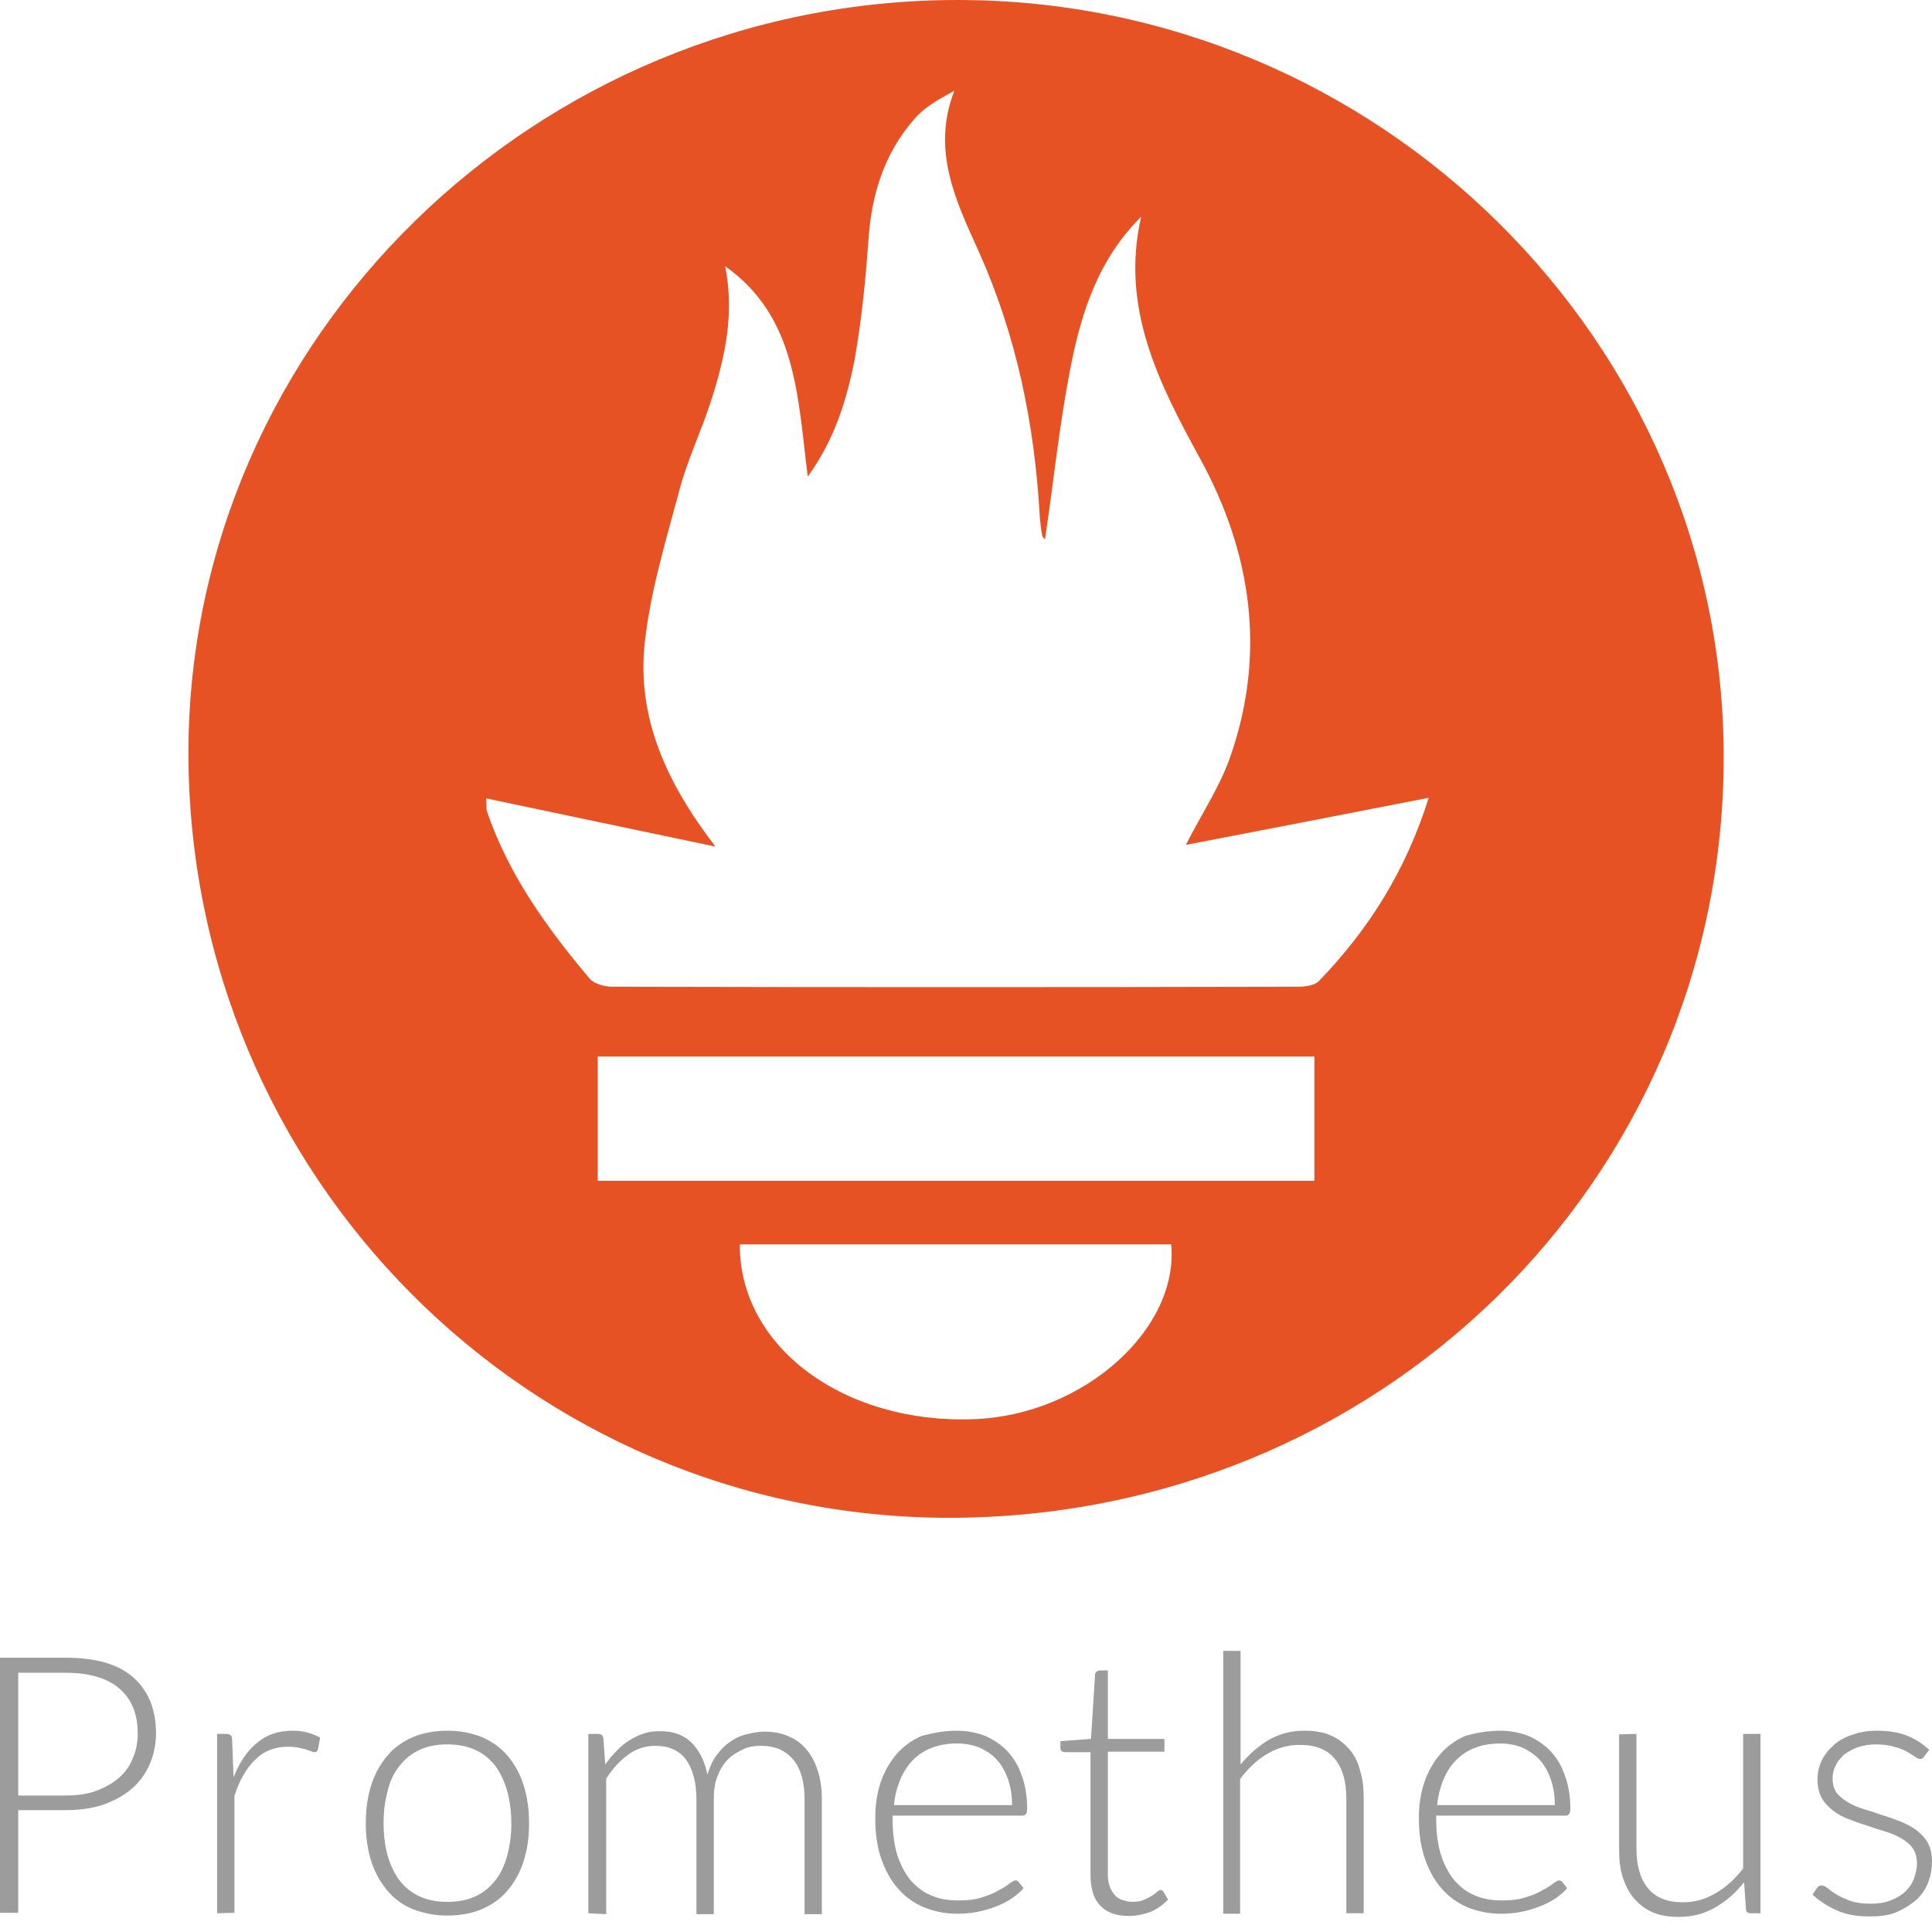
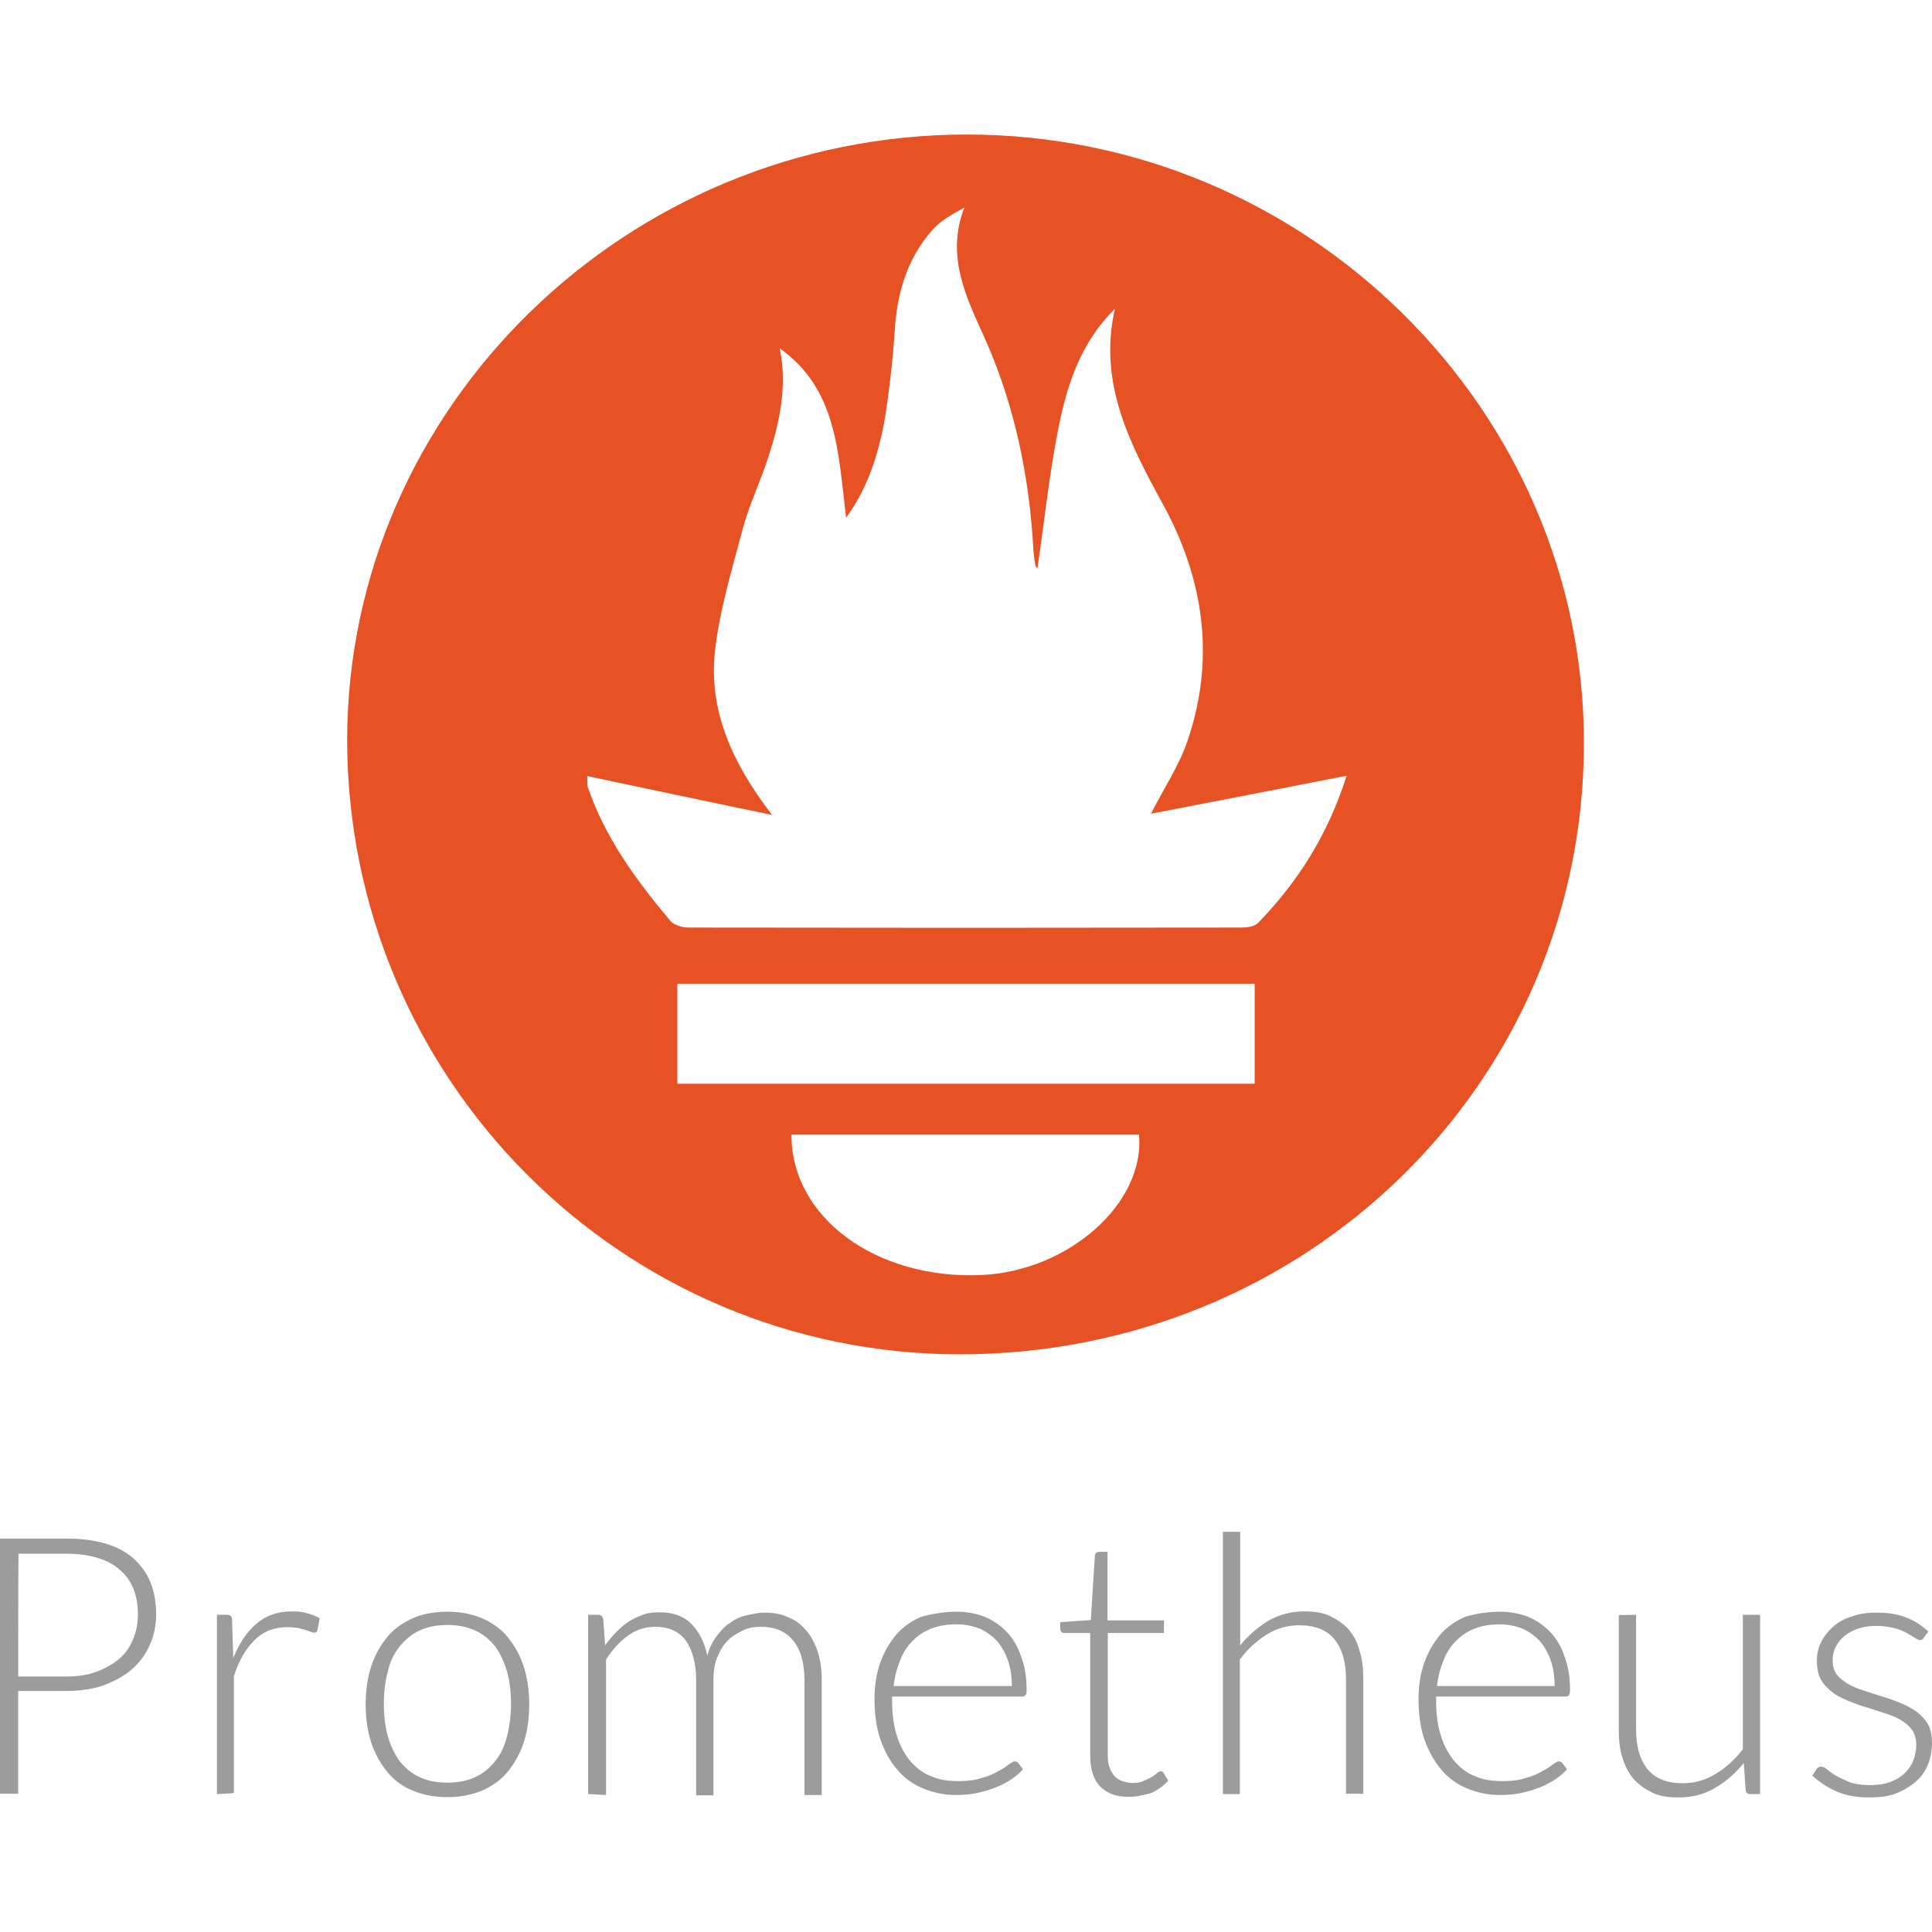
<svg xmlns="http://www.w3.org/2000/svg" viewBox="0 0 128 128">
-   <path d="M1.207 119.926v6.8H0v-16.898h4.352c1.992 0 3.472.422 4.472 1.3.996.876 1.512 2.114 1.512 3.716a5.19 5.19 0 01-.426 2.058 4.42 4.42 0 01-1.176 1.602c-.515.453-1.148.785-1.875 1.058-.726.243-1.57.364-2.507.364zm0-.969h3.145c.753 0 1.418-.09 1.992-.3.574-.212 1.09-.485 1.511-.848.426-.364.727-.786.938-1.301.21-.485.332-1.028.332-1.633 0-1.3-.39-2.297-1.207-2.992-.785-.695-1.996-1.059-3.566-1.059H1.207zm13.176 7.8v-11.882h.605c.121 0 .242.031.301.094.063.058.09.148.09.27l.094 2.511c.39-.969.875-1.727 1.539-2.27.636-.543 1.422-.816 2.355-.816.363 0 .695.031 1 .121.301.09.574.184.844.332l-.148.785c-.032.121-.094.184-.243.184-.062 0-.12-.031-.21-.063-.09-.027-.215-.058-.333-.12-.12-.028-.304-.06-.484-.118a4.085 4.085 0 00-.664-.062c-.91 0-1.633.273-2.207.847-.574.543-1.059 1.36-1.39 2.418v7.739zm15.262-12.093a6.16 6.16 0 012.293.426c.667.3 1.242.695 1.695 1.238a5.63 5.63 0 011.054 1.934c.243.758.364 1.601.364 2.539 0 .937-.121 1.785-.364 2.511a5.633 5.633 0 01-1.054 1.934c-.453.543-1.028.938-1.696 1.238-.664.274-1.417.426-2.292.426a6.182 6.182 0 01-2.297-.426 4.28 4.28 0 01-1.692-1.238 5.64 5.64 0 01-1.058-1.933c-.243-.758-.364-1.602-.364-2.512 0-.938.121-1.781.364-2.54a5.64 5.64 0 011.058-1.933c.45-.543 1.028-.937 1.692-1.238.664-.274 1.449-.426 2.297-.426zm0 11.34c.695 0 1.328-.121 1.843-.363.543-.243.965-.606 1.328-1.059.364-.453.602-1 .786-1.633a7.96 7.96 0 00.273-2.148 7.91 7.91 0 00-.273-2.145c-.184-.636-.454-1.21-.786-1.664-.363-.453-.785-.816-1.328-1.058-.547-.243-1.148-.364-1.843-.364-.696 0-1.332.121-1.844.364-.543.242-.969.605-1.332 1.058a4.041 4.041 0 00-.785 1.664c-.18.633-.27 1.36-.27 2.145 0 .785.09 1.511.27 2.148.183.633.453 1.18.785 1.633.363.453.789.816 1.332 1.059.512.242 1.117.363 1.844.363zm9.335.754v-11.883h.633c.211 0 .332.094.364.305l.12 1.722a7.27 7.27 0 01.758-.906 4.335 4.335 0 011.813-1.152c.332-.117.695-.149 1.055-.149.879 0 1.574.243 2.086.754.515.516.879 1.211 1.058 2.117.153-.484.332-.906.606-1.27.27-.362.543-.663.875-.874a2.977 2.977 0 011.09-.516c.39-.09.78-.18 1.207-.18.574 0 1.117.09 1.57.301.484.18.879.485 1.21.875.333.395.575.848.755 1.422.18.547.27 1.18.27 1.906v7.59h-1.145v-7.59c0-1.148-.242-2.054-.758-2.66-.512-.605-1.207-.906-2.145-.906-.422 0-.816.059-1.18.238-.359.184-.722.364-.995.668-.301.301-.516.664-.696 1.118-.18.453-.242.968-.242 1.542v7.59h-1.148v-7.59c0-1.148-.243-2.027-.696-2.66-.453-.605-1.148-.906-2.023-.906-.633 0-1.238.18-1.781.57-.547.395-1.028.91-1.48 1.606v8.98zm24.415-12.094c.667 0 1.3.121 1.843.332a4.525 4.525 0 011.48 1c.427.453.759.996.97 1.633.242.633.363 1.39.363 2.207 0 .18-.031.3-.094.36-.059.062-.121.093-.238.093h-8.582v.211c0 .875.09 1.664.3 2.36.211.663.512 1.238.876 1.69.394.454.847.817 1.39 1.028.543.242 1.149.332 1.813.332.605 0 1.117-.058 1.543-.21.421-.122.816-.274 1.086-.454.304-.152.543-.3.726-.453.18-.121.3-.211.39-.211.094 0 .184.031.243.121l.305.39c-.184.243-.454.454-.758.669a5.12 5.12 0 01-1.055.543 7.348 7.348 0 01-1.242.363 6.63 6.63 0 01-1.328.121 5.8 5.8 0 01-2.207-.422 4.66 4.66 0 01-1.723-1.242c-.48-.543-.844-1.207-1.117-1.996-.274-.785-.39-1.692-.39-2.692 0-.843.116-1.632.359-2.355a5.69 5.69 0 011.058-1.875 4.571 4.571 0 011.692-1.21c.695-.18 1.453-.333 2.297-.333zm0 .848a4.6 4.6 0 00-1.633.273c-.48.18-.907.45-1.266.813a3.895 3.895 0 00-.848 1.3 5.772 5.772 0 00-.421 1.696h7.824a5.17 5.17 0 00-.27-1.723c-.183-.516-.426-.937-.726-1.273-.301-.332-.696-.602-1.149-.813a4.034 4.034 0 00-1.511-.273zm11.394 11.425c-.816 0-1.422-.21-1.875-.664-.453-.453-.664-1.148-.664-2.054v-8.133h-1.691a.44.44 0 01-.215-.063.277.277 0 01-.09-.21v-.454l2.027-.152.27-4.262c0-.058.031-.12.09-.18a.276.276 0 01.214-.093h.543v4.535h3.747v.848h-3.747v8.074c0 .332.028.601.122.848.09.238.21.421.332.57.12.152.332.273.511.336.211.058.426.12.637.12.27 0 .543-.03.754-.12.21-.094.394-.184.543-.274a1.84 1.84 0 00.363-.273.368.368 0 01.242-.121c.063 0 .121.031.18.12l.305.517a3.615 3.615 0 01-1.149.816c-.453.152-.937.27-1.449.27zm6.254-.18v-17.382h1.148v7.527a7.25 7.25 0 011.871-1.632 4.7 4.7 0 012.36-.606c.664 0 1.238.09 1.723.305a3.359 3.359 0 011.96 2.324c.184.547.243 1.18.243 1.875v7.59h-1.149v-7.59c0-1.117-.238-1.992-.754-2.629-.511-.637-1.3-.937-2.328-.937a4.18 4.18 0 00-2.172.605c-.668.39-1.27.969-1.785 1.664v8.918h-1.117zm18.34-12.093c.668 0 1.3.121 1.844.332a4.525 4.525 0 011.48 1c.426.453.758.996.969 1.633.242.633.363 1.39.363 2.207 0 .18-.031.3-.094.36-.058.062-.12.093-.238.093h-8.555v.211c0 .875.094 1.664.305 2.36.211.663.512 1.238.875 1.69.395.454.848.817 1.39 1.028.544.242 1.15.332 1.813.332.606 0 1.117-.058 1.543-.21.422-.122.817-.274 1.086-.454.305-.152.543-.3.727-.453.18-.121.3-.211.39-.211.094 0 .184.031.242.121l.301.39c-.18.243-.449.454-.754.669-.3.21-.664.39-1.058.543a7.18 7.18 0 01-1.239.363 6.63 6.63 0 01-1.328.121 5.786 5.786 0 01-2.207-.422 4.66 4.66 0 01-1.722-1.242c-.485-.543-.844-1.207-1.118-1.996-.273-.785-.394-1.692-.394-2.692 0-.843.121-1.632.363-2.355a5.69 5.69 0 011.059-1.875 4.571 4.571 0 011.691-1.21c.664-.18 1.422-.333 2.266-.333zm0 .848c-.602 0-1.145.09-1.63.273a3.51 3.51 0 00-1.269.813 3.893 3.893 0 00-.847 1.3 5.772 5.772 0 00-.422 1.696h7.797c0-.637-.094-1.211-.274-1.723-.18-.516-.422-.937-.726-1.273-.301-.332-.696-.602-1.149-.813a3.858 3.858 0 00-1.48-.273zm9.035-.637v7.59c0 1.117.242 1.996.758 2.629.511.636 1.297.937 2.324.937.79 0 1.512-.21 2.176-.605.668-.39 1.27-.934 1.812-1.63v-8.921h1.149v11.883h-.633c-.211 0-.332-.09-.332-.301l-.121-1.754a6.69 6.69 0 01-1.903 1.664c-.726.422-1.511.633-2.418.633-.668 0-1.238-.09-1.722-.3a3.394 3.394 0 01-1.238-.91c-.332-.392-.575-.845-.758-1.419-.18-.547-.242-1.18-.242-1.875v-7.59zm19.07 1.484c-.062.121-.152.18-.273.18-.09 0-.211-.059-.332-.152-.153-.09-.332-.211-.543-.332a3.834 3.834 0 00-.848-.332 4.577 4.577 0 00-1.21-.153 3.69 3.69 0 00-1.177.184 3.23 3.23 0 00-.906.48c-.242.215-.453.457-.574.727-.152.273-.21.574-.21.879 0 .363.089.695.269.937.183.243.453.453.757.633.301.184.664.332 1.055.453.395.121.785.242 1.211.395.422.12.816.273 1.207.422.395.152.758.363 1.059.574.3.242.574.516.754.848.183.332.273.757.273 1.21 0 .512-.09.997-.273 1.45-.18.453-.454.847-.813 1.148a5.065 5.065 0 01-1.3.79c-.516.21-1.118.269-1.755.269-.843 0-1.539-.121-2.144-.39-.606-.274-1.149-.606-1.633-1.06l.273-.394a.617.617 0 01.122-.148.42.42 0 01.21-.063c.09 0 .243.063.395.18.148.12.332.273.602.426.242.152.546.27.906.421.363.121.816.184 1.332.184.512 0 .933-.063 1.328-.215.395-.148.695-.332.969-.574.238-.242.453-.512.574-.844.121-.336.21-.668.21-1.031 0-.39-.089-.723-.273-.996-.18-.274-.453-.485-.753-.664a4.773 4.773 0 00-1.059-.453 25.338 25.338 0 01-1.207-.395c-.426-.121-.816-.273-1.211-.422a4.104 4.104 0 01-1.059-.574c-.3-.242-.574-.516-.754-.848-.18-.332-.273-.757-.273-1.238 0-.426.094-.816.273-1.21.18-.395.454-.727.786-1.028a3.307 3.307 0 011.238-.695c.484-.184 1.027-.274 1.633-.274.726 0 1.36.09 1.933.305.575.21 1.09.543 1.543.965zm0 0" fill-rule="evenodd" fill="#9c9c9d" />
-   <path d="M63.453 0c27.902 0 50.781 22.668 50.746 50.223-.039 28.007-22.844 50.336-51.347 50.336-27.829-.036-50.368-22.704-50.368-50.711C12.52 22.44 35.473 0 63.454 0zM48.04 17.633c.637 3.117 0 6.05-.937 8.945-.637 1.992-1.579 3.91-2.102 5.942-.898 3.343-1.914 6.687-2.285 10.074-.528 4.886 1.387 9.21 4.687 13.496-5.363-1.13-10.238-2.145-15.191-3.195.039.488 0 .675.039.824 1.426 4.21 3.973 7.746 6.824 11.129.301.336.977.527 1.5.527 15.153.035 30.266.035 45.418 0 .488 0 1.09-.078 1.39-.379 3.263-3.383 5.74-7.254 7.274-12.14-5.55 1.09-10.836 2.105-16.09 3.12 1.051-2.07 2.29-3.91 2.965-5.902 2.364-6.844 1.387-13.46-2.027-19.699-2.738-5-5.285-10-3.899-16.016-2.886 2.86-4.011 6.465-4.726 10.227-.711 3.684-1.086 7.406-1.649 11.164-.078-.113-.187-.188-.187-.3-.078-.376-.113-.79-.152-1.165-.336-6.129-1.536-12.031-4.051-17.633-1.5-3.308-3.149-6.691-1.613-10.636-1.051.562-1.985 1.09-2.66 1.879-2.028 2.332-2.852 5.074-3.04 8.12-.187 2.594-.449 5.223-.902 7.782-.523 2.668-1.313 5.3-3.11 7.781-.675-5.375-.75-10.601-5.476-13.945zm39.043 52.363h-47.48v8.234h47.48zm-38.07 12.445c-.035 6.84 6.976 11.954 15.605 11.579 7.164-.301 13.5-5.942 12.977-11.579zm0 0" fill-rule="evenodd" fill="#e75225" />
+   <path fill="#9c9c9d" d="M1.206 112.033v6.808H0v-16.907h4.355c2.003 0 3.475.43 4.477 1.308 1.002.88 1.513 2.106 1.513 3.721 0 .716-.143 1.41-.43 2.045a4.588 4.588 0 0 1-1.185 1.594c-.512.45-1.145.777-1.881 1.063-.716.246-1.574.368-2.515.368H1.206zm0-.96h3.149c.756 0 1.41-.083 2.003-.307a5.16 5.16 0 0 0 1.513-.839c.43-.368.715-.776.94-1.308.205-.49.327-1.022.327-1.635 0-1.309-.388-2.29-1.206-2.985-.777-.695-2.003-1.063-3.557-1.063H1.227c-.02 0-.02 8.136-.02 8.136zm13.166 7.788v-11.878h.613c.123 0 .246.02.307.082s.082.143.082.266l.082 2.515c.388-.961.879-1.718 1.533-2.27.634-.551 1.41-.817 2.351-.817.368 0 .695.02 1.002.122.306.082.572.184.838.327l-.143.777c-.02.123-.082.184-.245.184a.457.457 0 0 1-.205-.061 1.678 1.678 0 0 1-.327-.123 3.397 3.397 0 0 1-.49-.122c-.185-.02-.43-.062-.675-.062-.9 0-1.636.266-2.208.839-.573.552-1.063 1.37-1.39 2.412v7.728c.04.04-1.125.082-1.125.082zm15.272-12.082c.838 0 1.595.143 2.29.43.674.306 1.247.694 1.696 1.246s.818 1.186 1.063 1.943c.246.756.369 1.594.369 2.535 0 .94-.123 1.778-.368 2.514a5.937 5.937 0 0 1-1.064 1.943c-.45.552-1.022.94-1.697 1.247a6.105 6.105 0 0 1-2.29.429c-.837 0-1.594-.143-2.289-.43a4.131 4.131 0 0 1-1.697-1.246 5.937 5.937 0 0 1-1.063-1.943c-.245-.756-.368-1.594-.368-2.514 0-.94.123-1.779.368-2.535a5.937 5.937 0 0 1 1.063-1.942c.45-.553 1.022-.94 1.697-1.248.654-.286 1.431-.429 2.29-.429zm0 11.326c.695 0 1.329-.123 1.84-.368.552-.245.96-.613 1.329-1.063.368-.45.613-1.002.777-1.636a8.69 8.69 0 0 0 .265-2.146c0-.777-.081-1.513-.265-2.147-.185-.634-.45-1.206-.777-1.656-.368-.45-.777-.818-1.33-1.063-.551-.245-1.144-.368-1.84-.368-.694 0-1.328.123-1.84.368-.551.245-.96.613-1.328 1.063a3.89 3.89 0 0 0-.777 1.656c-.184.634-.266 1.37-.266 2.147 0 .777.082 1.513.266 2.146.184.634.45 1.186.777 1.636.368.45.777.818 1.329 1.063.51.245 1.104.368 1.84.368zm9.322.756v-11.878h.634c.204 0 .327.082.368.307l.123 1.717c.245-.327.49-.633.756-.899s.552-.511.838-.695c.307-.184.614-.327.961-.45.327-.123.695-.143 1.063-.143.88 0 1.574.245 2.086.756.51.511.879 1.207 1.063 2.106.143-.49.327-.9.613-1.267.266-.368.552-.675.88-.88a2.78 2.78 0 0 1 1.083-.51c.388-.082.777-.185 1.206-.185.572 0 1.124.082 1.574.307.49.184.88.49 1.206.88.327.388.573.837.757 1.41.184.552.265 1.186.265 1.901v7.585h-1.144v-7.585c0-1.145-.246-2.044-.757-2.658-.51-.613-1.206-.9-2.147-.9-.429 0-.817.062-1.185.246-.368.184-.716.368-1.002.675-.307.307-.511.675-.695 1.124-.184.45-.245.961-.245 1.534v7.584h-1.145v-7.605c0-1.145-.246-2.024-.695-2.658-.45-.613-1.145-.9-2.024-.9-.634 0-1.247.185-1.779.573-.552.389-1.022.9-1.472 1.595v8.975l-1.186-.061zm24.41-12.082c.675 0 1.309.123 1.84.327a4.374 4.374 0 0 1 1.472 1.002c.43.45.757 1.002.961 1.635.246.634.368 1.39.368 2.209 0 .183-.02.306-.082.367-.06.062-.122.082-.245.082h-8.586v.205c0 .879.081 1.656.306 2.35.205.675.511 1.248.88 1.698.388.45.838.817 1.39 1.022.552.245 1.144.327 1.82.327.612 0 1.123-.061 1.532-.205.43-.122.818-.265 1.084-.45.307-.142.552-.306.716-.45.184-.122.306-.204.388-.204.082 0 .184.02.245.123l.307.389c-.184.245-.45.45-.756.674a6.467 6.467 0 0 1-1.064.552 9.035 9.035 0 0 1-1.247.368c-.45.082-.879.123-1.329.123a5.525 5.525 0 0 1-2.207-.43 4.335 4.335 0 0 1-1.718-1.247c-.49-.552-.838-1.206-1.124-2.003-.266-.777-.389-1.697-.389-2.699 0-.838.123-1.635.368-2.35a6.071 6.071 0 0 1 1.063-1.882 4.437 4.437 0 0 1 1.697-1.206c.716-.184 1.472-.327 2.31-.327zm0 .838c-.613 0-1.145.082-1.635.266s-.9.45-1.268.818a3.601 3.601 0 0 0-.838 1.308 6.072 6.072 0 0 0-.43 1.697h7.83c0-.634-.08-1.206-.265-1.717a3.992 3.992 0 0 0-.715-1.268 3.638 3.638 0 0 0-1.145-.817 4.176 4.176 0 0 0-1.533-.287zm11.408 11.428c-.818 0-1.41-.204-1.88-.674-.45-.45-.675-1.145-.675-2.044v-8.137h-1.697a.346.346 0 0 1-.204-.061.263.263 0 0 1-.082-.205v-.45l2.024-.143.266-4.252a.25.25 0 0 1 .081-.184.262.262 0 0 1 .205-.082h.552v4.539h3.74v.838h-3.72v8.075c0 .327.02.614.123.838.082.246.204.43.327.573s.327.266.51.327c.205.061.43.123.635.123.265 0 .552-.02.756-.123.204-.082.388-.184.552-.266.143-.082.266-.184.368-.266a.396.396 0 0 1 .245-.122c.062 0 .123.02.184.122l.307.511a3.635 3.635 0 0 1-1.145.818c-.49.123-.96.246-1.472.246zm6.236-.183v-17.378h1.145v7.524a7.47 7.47 0 0 1 1.88-1.636 4.736 4.736 0 0 1 2.351-.613c.675 0 1.247.082 1.718.306.47.225.9.511 1.247.9.327.388.572.838.715 1.41.184.553.246 1.186.246 1.881v7.585h-1.145v-7.585c0-1.124-.246-2.003-.757-2.637-.51-.634-1.308-.94-2.33-.94a4.04 4.04 0 0 0-2.167.613 6.462 6.462 0 0 0-1.779 1.656v8.914zm18.358-12.083c.675 0 1.309.123 1.84.327a4.375 4.375 0 0 1 1.472 1.002c.43.45.757 1.002.961 1.635.246.634.368 1.39.368 2.209 0 .183-.02.306-.082.367-.06.062-.122.082-.245.082h-8.546v.205c0 .879.082 1.656.307 2.35a4.93 4.93 0 0 0 .88 1.698c.388.45.837.817 1.39 1.022.551.245 1.144.327 1.819.327.613 0 1.124-.061 1.533-.205.43-.122.818-.265 1.084-.45.306-.142.552-.306.715-.45.184-.122.307-.204.389-.204.081 0 .184.02.245.123l.307.389c-.184.245-.45.45-.757.674a6.467 6.467 0 0 1-1.063.552 9.037 9.037 0 0 1-1.247.368c-.45.082-.879.123-1.329.123a5.525 5.525 0 0 1-2.208-.43 4.335 4.335 0 0 1-1.717-1.247c-.47-.552-.838-1.206-1.124-2.003-.266-.777-.389-1.697-.389-2.699 0-.838.123-1.635.368-2.35a6.069 6.069 0 0 1 1.063-1.882 4.437 4.437 0 0 1 1.697-1.206 8.305 8.305 0 0 1 2.27-.327zm0 .838c-.613 0-1.145.082-1.635.266s-.9.45-1.268.818a3.603 3.603 0 0 0-.838 1.308 6.072 6.072 0 0 0-.43 1.697h7.79c0-.634-.082-1.206-.266-1.717a3.992 3.992 0 0 0-.715-1.268 3.638 3.638 0 0 0-1.145-.817 4.04 4.04 0 0 0-1.493-.287zm9.016-.633v7.584c0 1.125.245 2.004.757 2.638.51.633 1.308.94 2.33.94.777 0 1.513-.205 2.167-.613.675-.389 1.268-.94 1.82-1.636v-8.913h1.145v11.878h-.634c-.204 0-.327-.082-.327-.307l-.123-1.758a6.617 6.617 0 0 1-1.901 1.656c-.716.429-1.513.633-2.412.633-.675 0-1.248-.081-1.718-.306-.47-.225-.9-.511-1.247-.9-.347-.388-.572-.838-.756-1.41-.184-.552-.246-1.186-.246-1.881v-7.585zm19.074 1.492c-.06.123-.143.184-.265.184-.082 0-.205-.061-.327-.143-.143-.082-.327-.205-.552-.327a3.257 3.257 0 0 0-.839-.327 4.87 4.87 0 0 0-1.206-.143c-.43 0-.818.06-1.186.184a2.867 2.867 0 0 0-.9.49 2.11 2.11 0 0 0-.571.716 1.855 1.855 0 0 0-.205.879c0 .368.082.695.266.94.184.246.45.45.756.634.307.184.675.327 1.063.45.389.122.777.245 1.207.388.429.123.817.266 1.206.43.388.143.756.367 1.063.572.307.245.572.511.756.838.184.327.266.757.266 1.206 0 .511-.082 1.002-.266 1.452s-.45.838-.817 1.145a4.527 4.527 0 0 1-1.309.777c-.531.204-1.124.265-1.758.265-.838 0-1.533-.122-2.147-.388a5.778 5.778 0 0 1-1.635-1.063l.266-.389a.288.288 0 0 1 .122-.143c.062-.02.123-.061.205-.061s.245.061.388.184c.143.123.327.266.613.43.246.142.552.265.9.429.368.122.818.184 1.329.184.51 0 .94-.062 1.329-.205a2.79 2.79 0 0 0 .96-.572c.246-.246.45-.511.573-.838.123-.328.204-.675.204-1.023 0-.388-.081-.715-.265-1.001a2.427 2.427 0 0 0-.757-.675c-.306-.184-.674-.327-1.063-.45a75.994 75.994 0 0 1-1.206-.388c-.43-.123-.818-.266-1.206-.43-.389-.163-.757-.327-1.063-.572-.307-.245-.573-.511-.757-.838-.184-.327-.266-.757-.266-1.247 0-.43.082-.818.266-1.207.184-.388.45-.715.777-1.022a3.092 3.092 0 0 1 1.247-.695c.49-.184 1.022-.266 1.636-.266.715 0 1.37.082 1.942.307.572.205 1.083.552 1.533.961.02-.061-.306.368-.306.368z" />
+   <path fill="#e75225" d="M64.072 8.914c22.468 0 40.908 18.215 40.867 40.356-.02 22.509-18.4 40.459-41.358 40.459-22.427-.02-40.582-18.257-40.582-40.766.062-22.018 18.543-40.05 41.073-40.05ZM51.662 23.08c.511 2.515 0 4.866-.756 7.197-.511 1.594-1.268 3.148-1.697 4.763-.716 2.699-1.534 5.377-1.84 8.096-.43 3.925 1.124 7.4 3.782 10.856-4.314-.9-8.24-1.718-12.246-2.576.02.388 0 .552.02.674 1.145 3.394 3.21 6.215 5.5 8.934.245.266.777.43 1.206.43 12.205.02 24.39.02 36.595 0 .388 0 .879-.062 1.124-.307 2.637-2.719 4.62-5.827 5.868-9.752-4.478.88-8.73 1.697-12.962 2.515.838-1.656 1.84-3.149 2.392-4.743 1.901-5.5 1.125-10.815-1.635-15.824-2.208-4.027-4.253-8.034-3.149-12.88-2.33 2.29-3.23 5.193-3.802 8.219-.573 2.964-.88 5.95-1.33 8.975-.06-.082-.142-.143-.142-.245-.062-.307-.082-.634-.123-.94-.266-4.928-1.247-9.67-3.271-14.169-1.206-2.657-2.535-5.376-1.308-8.545-.839.45-1.595.879-2.147 1.513-1.636 1.88-2.29 4.088-2.453 6.521a64.384 64.384 0 0 1-.716 6.256c-.43 2.147-1.063 4.252-2.515 6.256-.531-4.334-.592-8.525-4.395-11.224zm31.443 42.094h-38.23V71.8h38.25v-6.624zm-30.666 9.998c-.02 5.5 5.622 9.608 12.573 9.302 5.765-.246 10.876-4.764 10.447-9.302h-23.02z" />
</svg>
